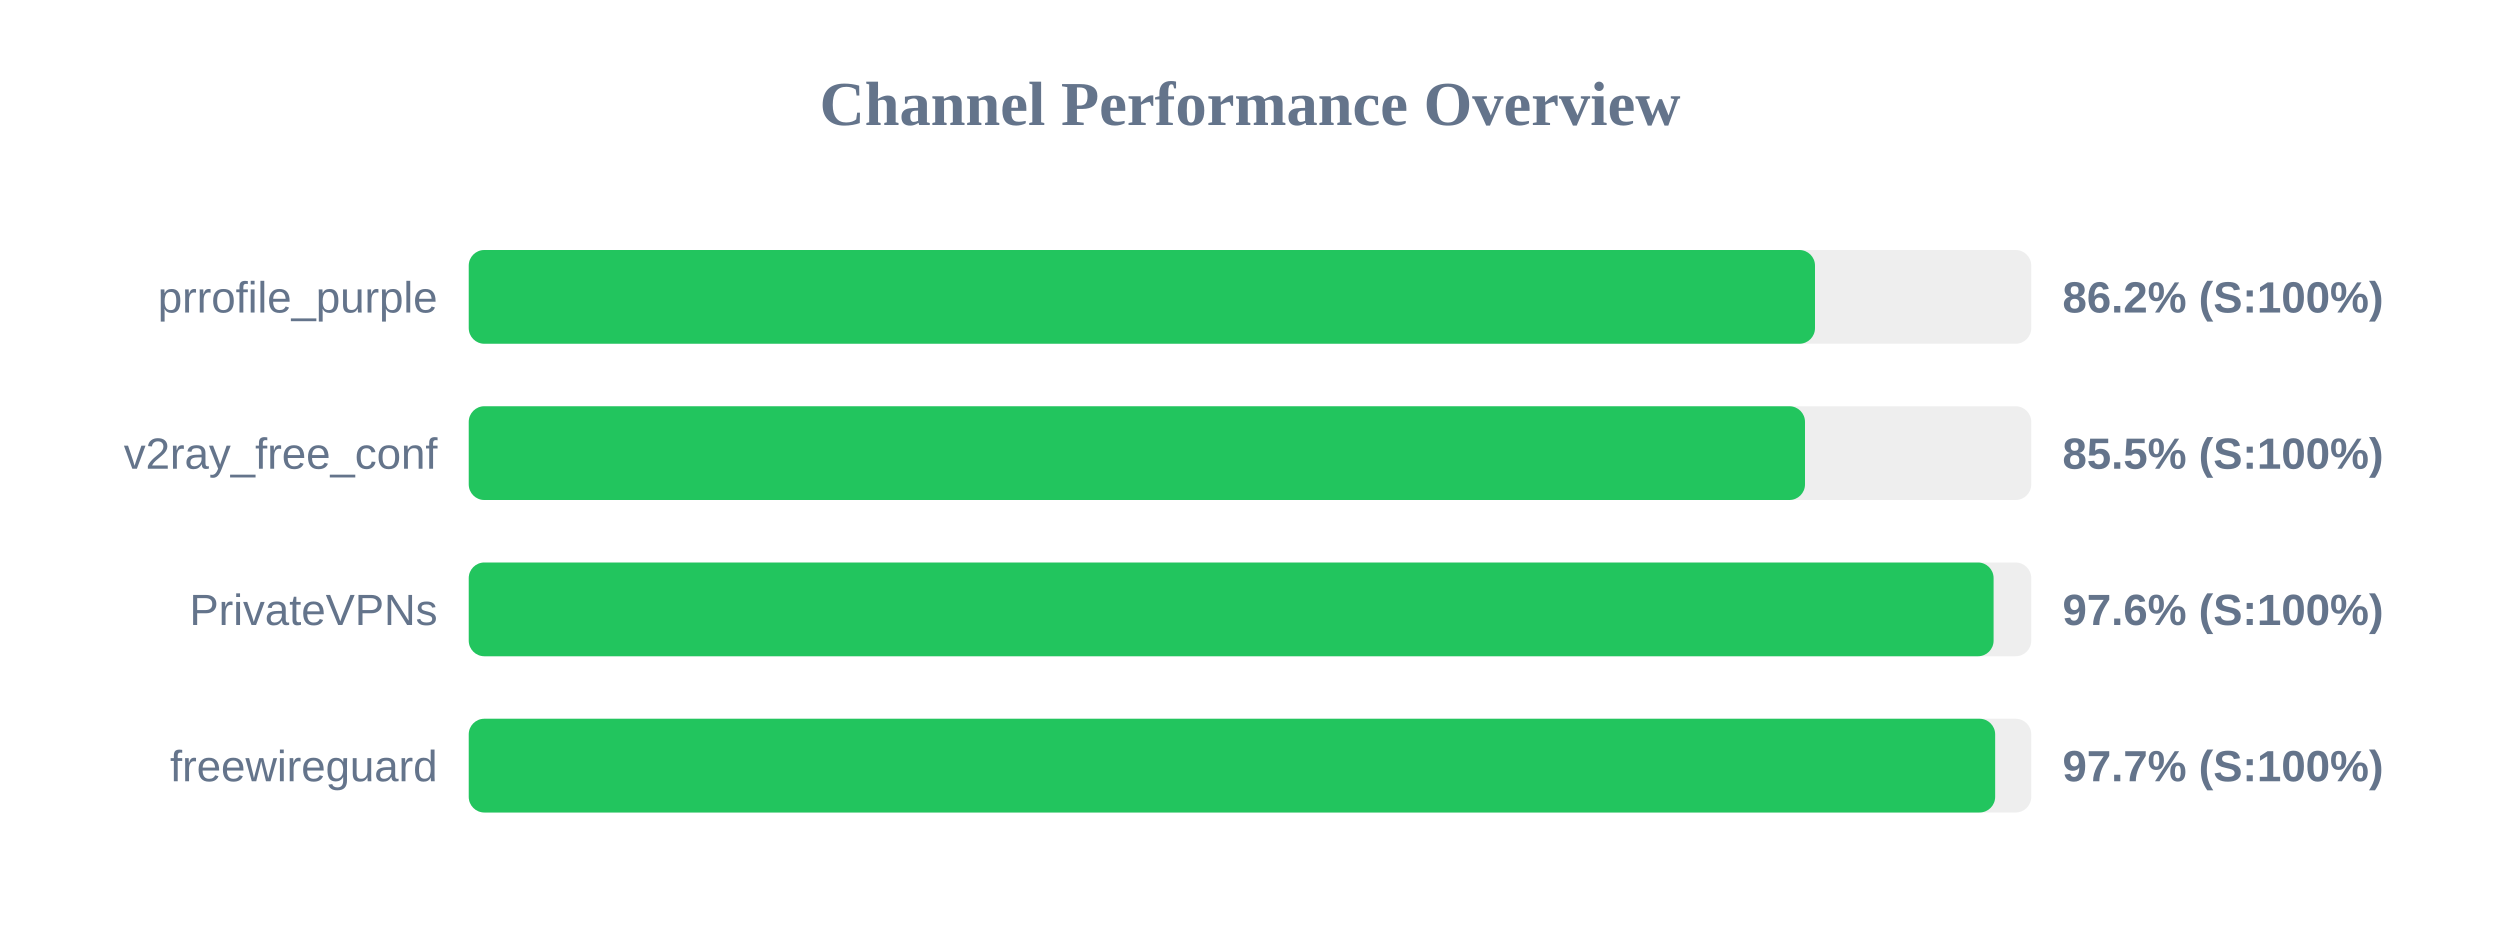
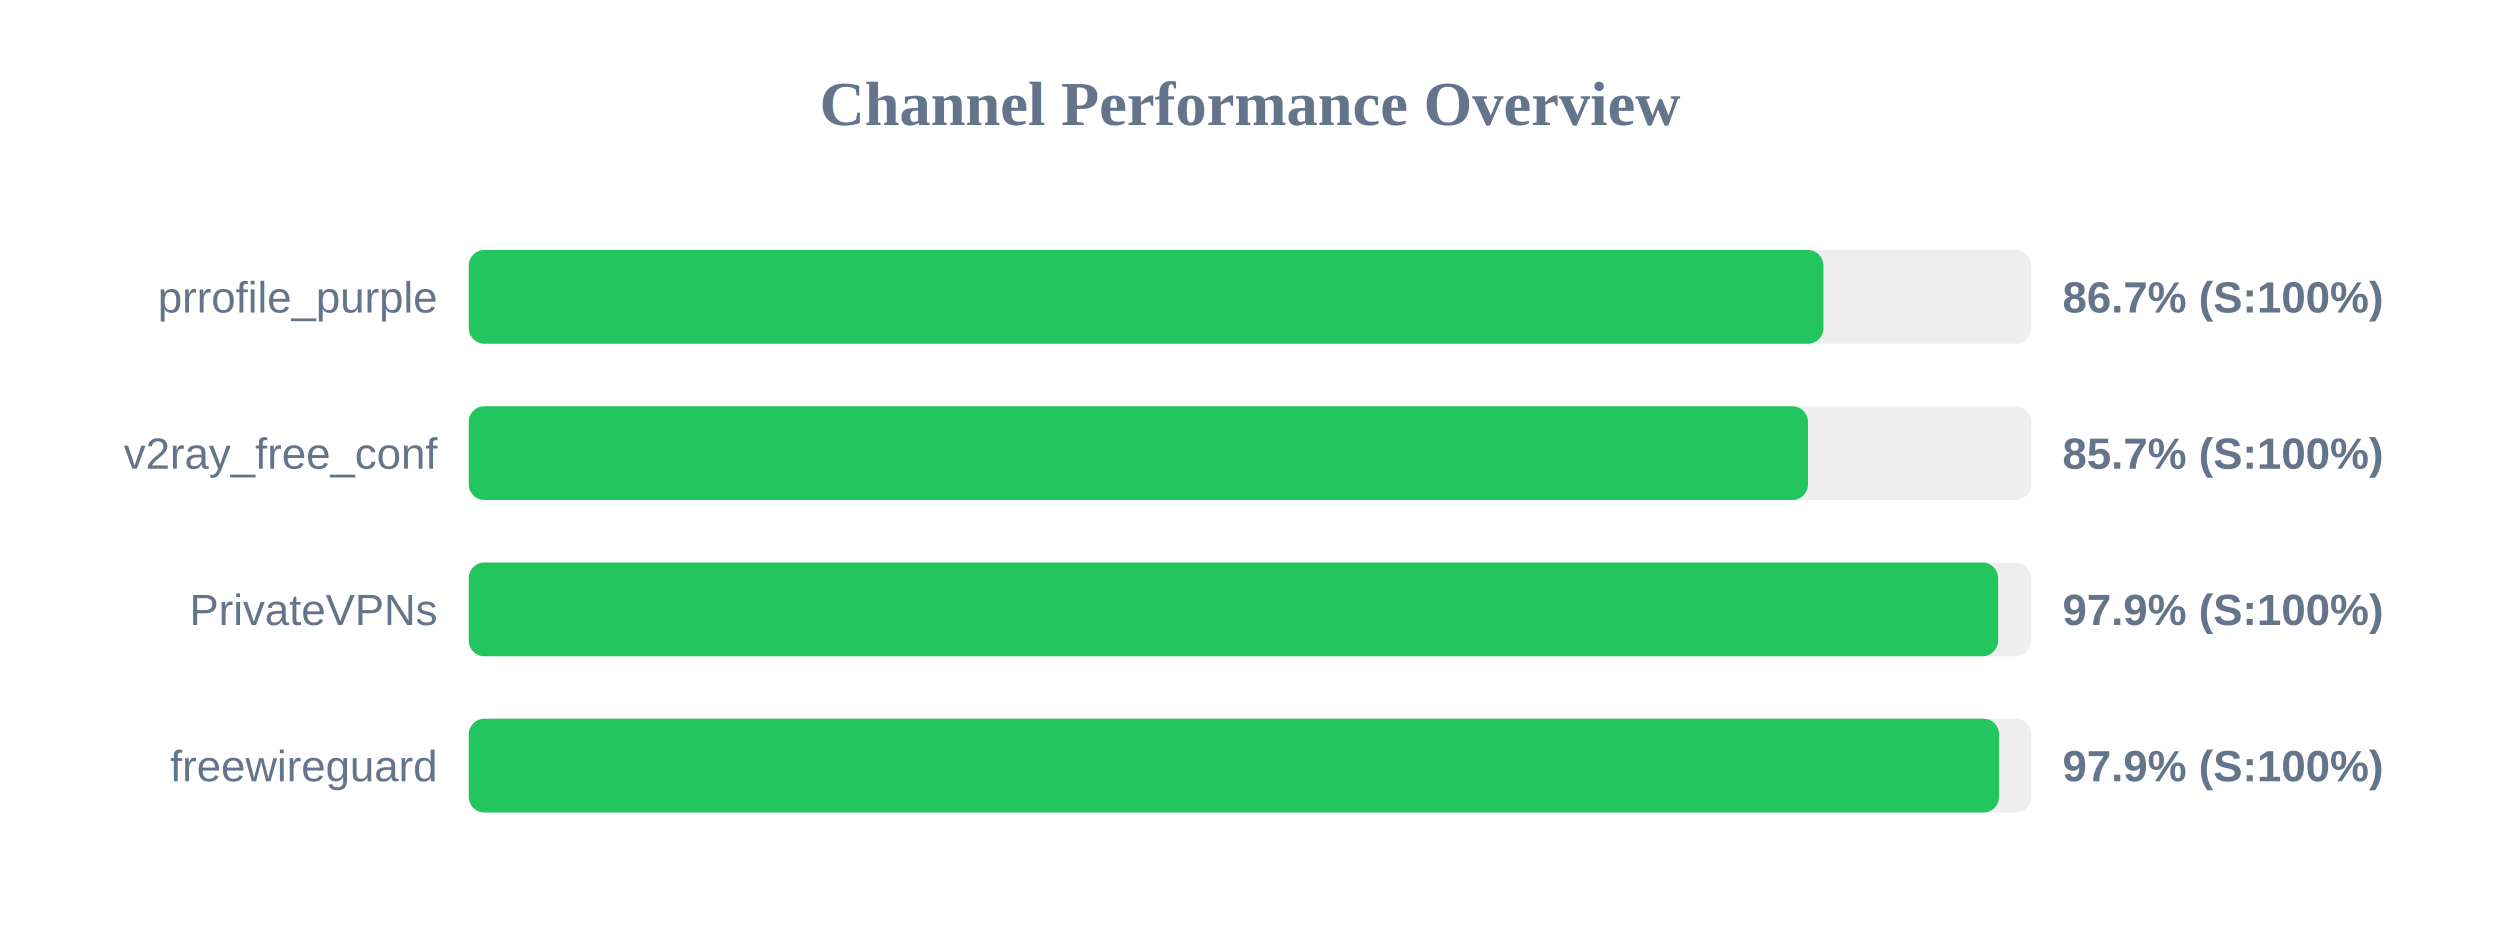
<svg xmlns="http://www.w3.org/2000/svg" width="800" height="300" version="1.1">
  <style>
        .row { font: 14px Arial; fill: #64748b; }
        .score { font: bold 14px Arial; fill: #64748b; }
    </style>
  <text x="400" y="40" text-anchor="middle" font-size="20px" font-weight="bold" fill="#64748b">Channel Performance Overview</text>
  <rect x="150" y="80" width="500" height="30" fill="#eee" rx="5" />
-   <rect x="150" y="80" width="430.8" height="30" fill="#22c55e" rx="5" />
+   <rect x="150" y="80" width="433.5" height="30" fill="#22c55e" rx="5" />
  <text x="140" y="100" text-anchor="end" class="row">prrofile_purple</text>
-   <text x="660" y="100" text-anchor="start" class="score">86.2% (S:100%)</text>
+   <text x="660" y="100" text-anchor="start" class="score">86.7% (S:100%)</text>
  <rect x="150" y="130" width="500" height="30" fill="#eee" rx="5" />
-   <rect x="150" y="130" width="427.6" height="30" fill="#22c55e" rx="5" />
+   <rect x="150" y="130" width="428.55" height="30" fill="#22c55e" rx="5" />
  <text x="140" y="150" text-anchor="end" class="row">v2ray_free_conf</text>
-   <text x="660" y="150" text-anchor="start" class="score">85.5% (S:100%)</text>
+   <text x="660" y="150" text-anchor="start" class="score">85.7% (S:100%)</text>
  <rect x="150" y="180" width="500" height="30" fill="#eee" rx="5" />
-   <rect x="150" y="180" width="487.95" height="30" fill="#22c55e" rx="5" />
+   <rect x="150" y="180" width="489.4" height="30" fill="#22c55e" rx="5" />
  <text x="140" y="200" text-anchor="end" class="row">PrivateVPNs</text>
-   <text x="660" y="200" text-anchor="start" class="score">97.6% (S:100%)</text>
+   <text x="660" y="200" text-anchor="start" class="score">97.9% (S:100%)</text>
  <rect x="150" y="230" width="500" height="30" fill="#eee" rx="5" />
-   <rect x="150" y="230" width="488.45" height="30" fill="#22c55e" rx="5" />
+   <rect x="150" y="230" width="489.7" height="30" fill="#22c55e" rx="5" />
  <text x="140" y="250" text-anchor="end" class="row">freewireguard</text>
-   <text x="660" y="250" text-anchor="start" class="score">97.7% (S:100%)</text>
+   <text x="660" y="250" text-anchor="start" class="score">97.9% (S:100%)</text>
</svg>
